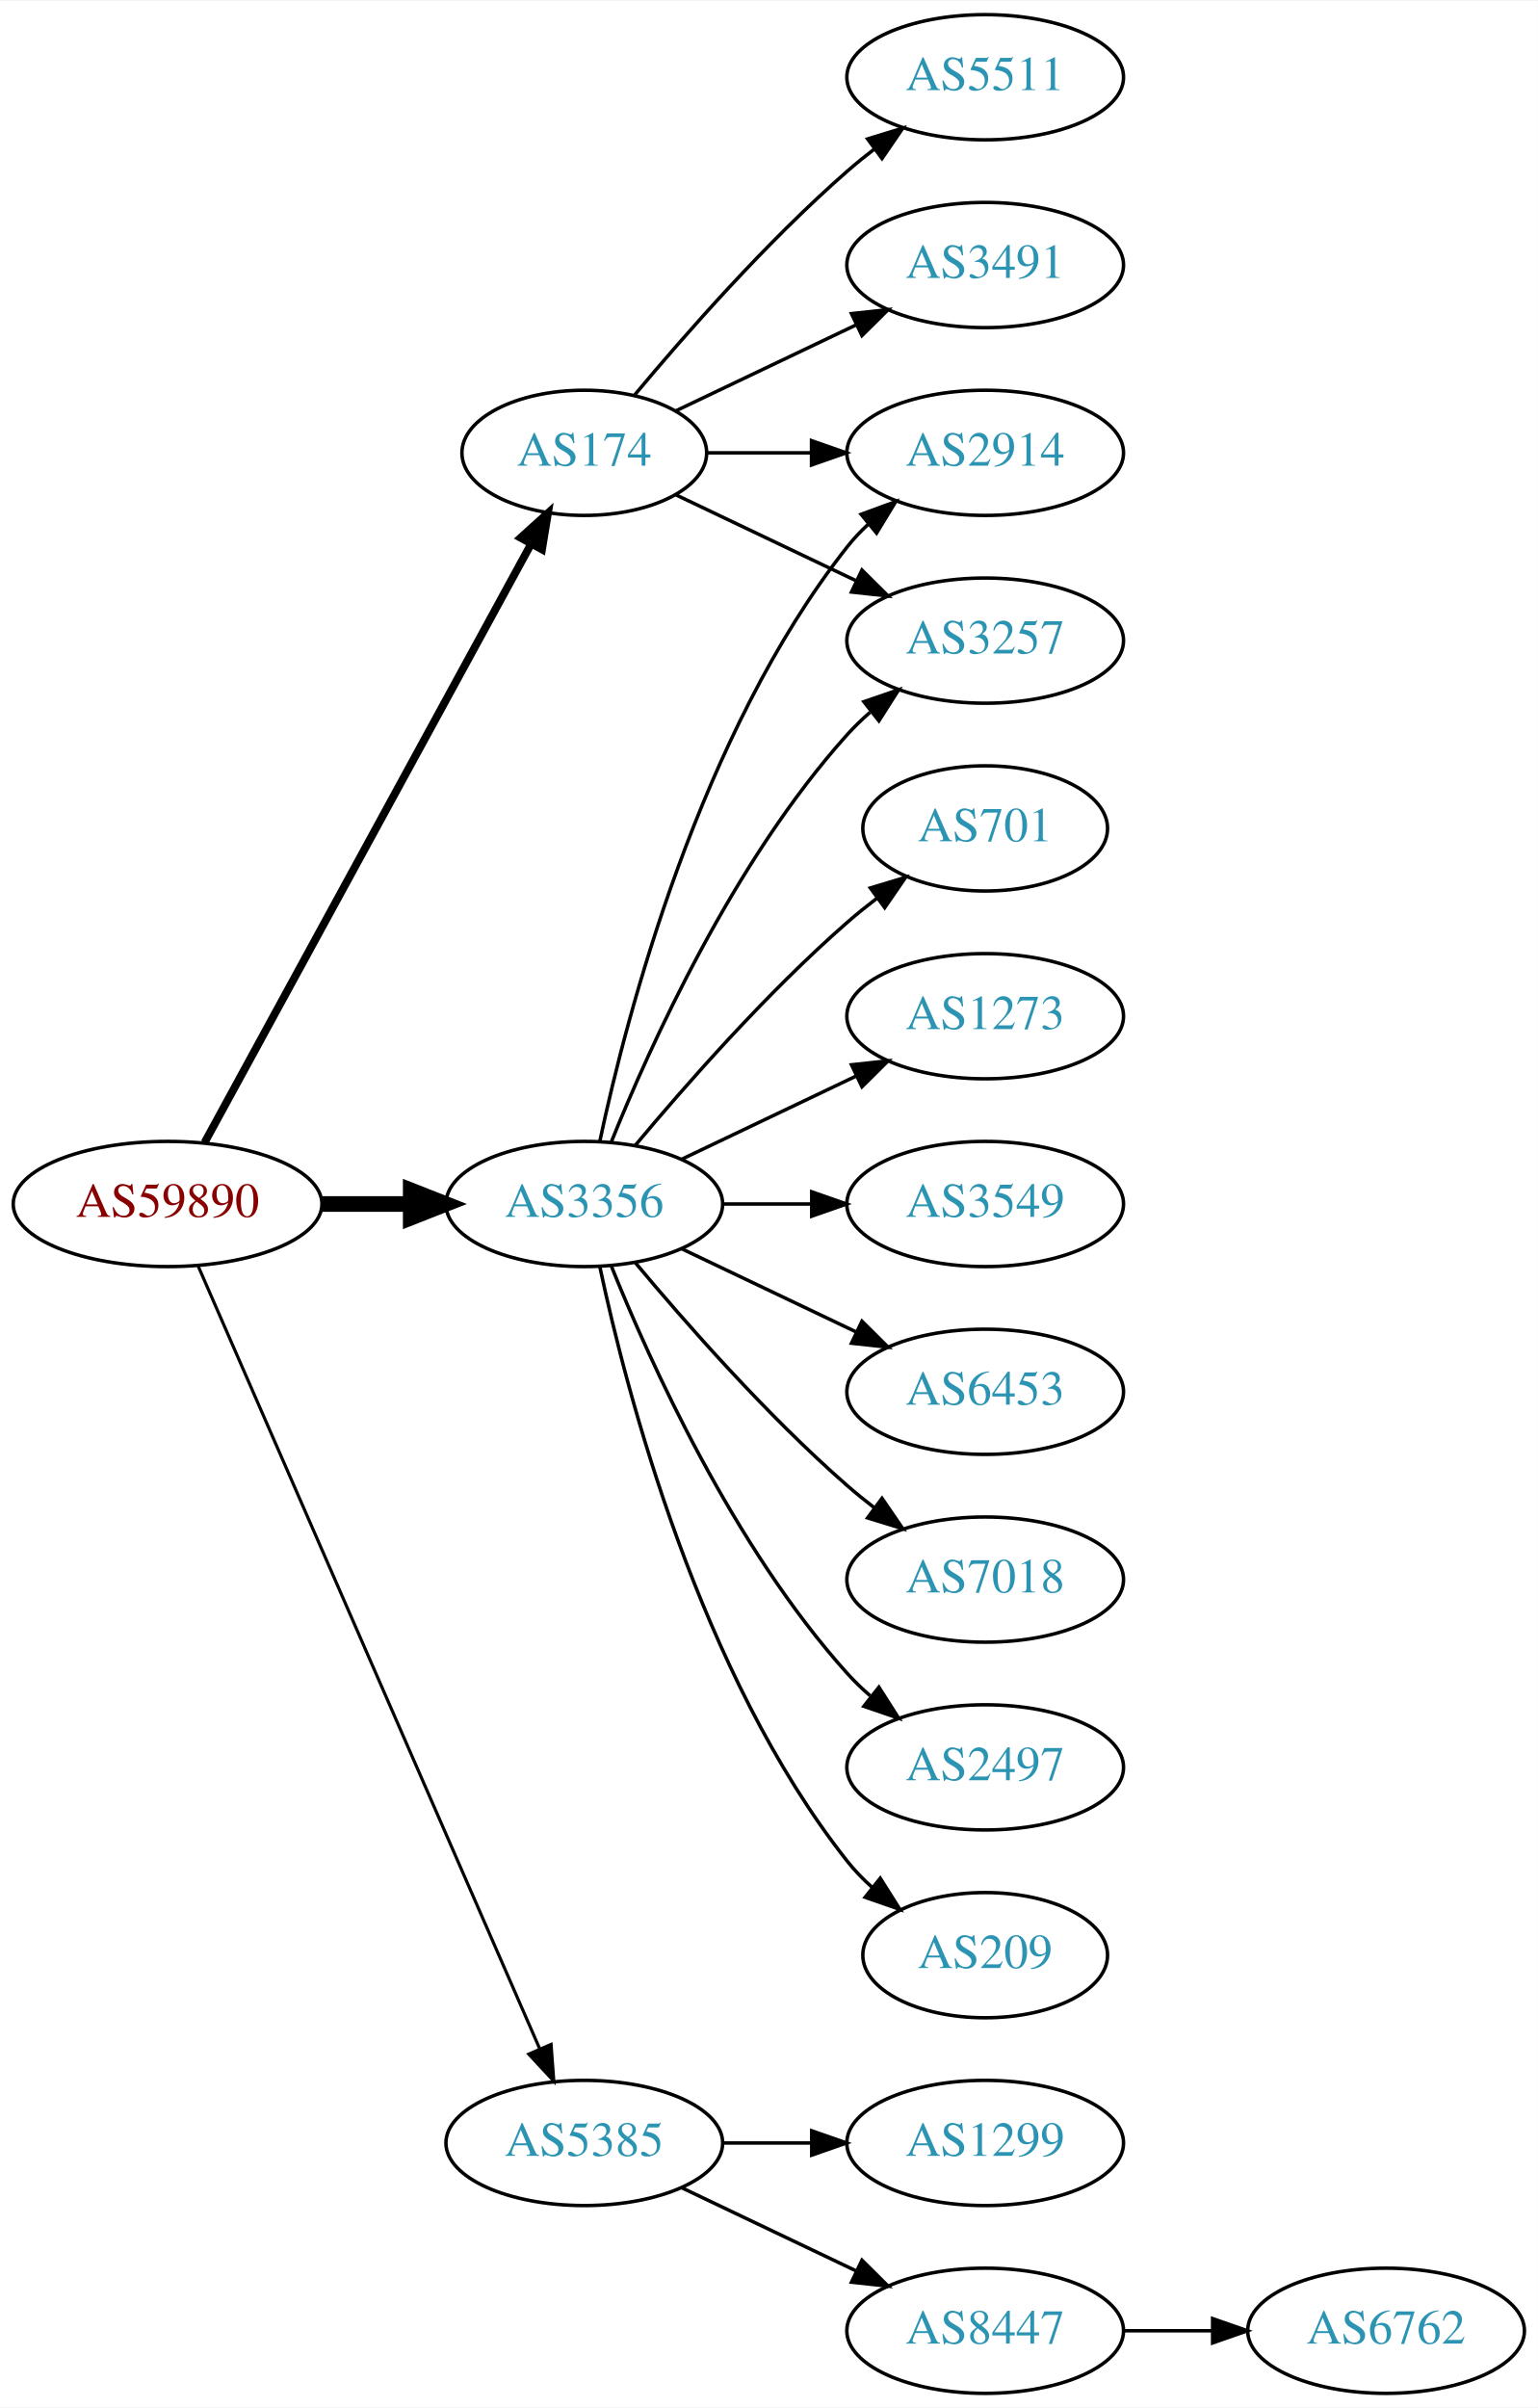
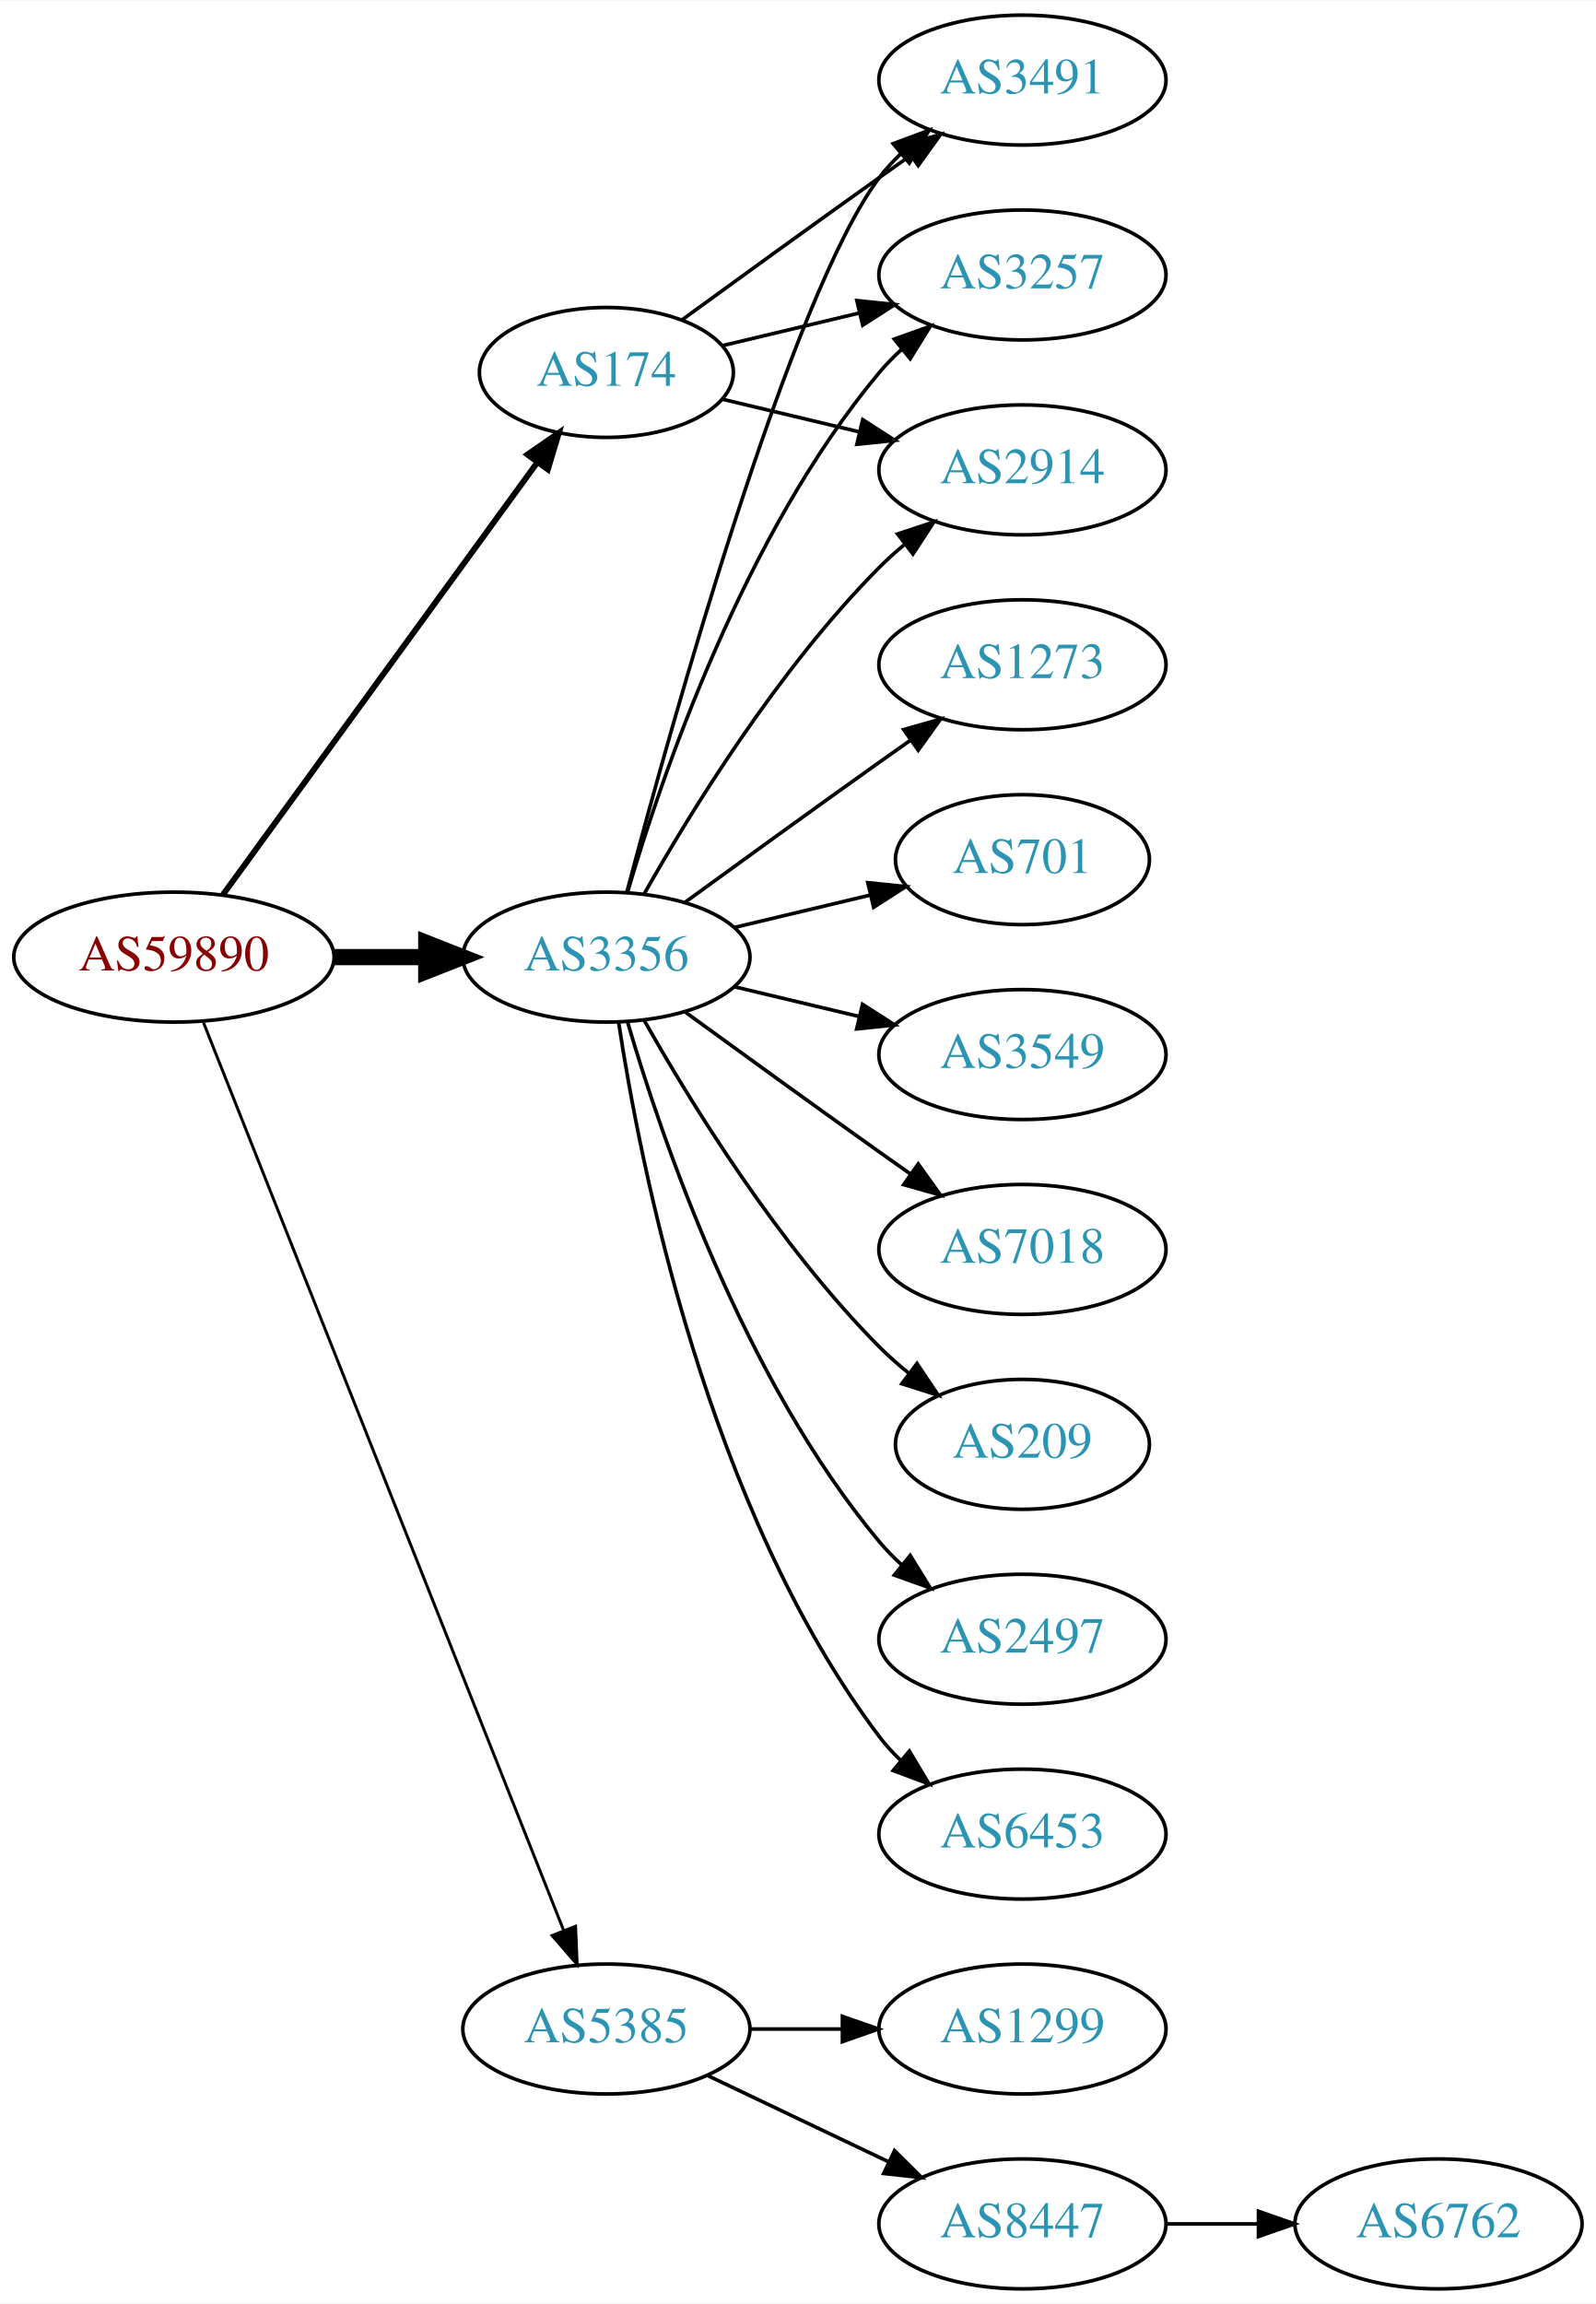
- <svg xmlns="http://www.w3.org/2000/svg" xmlns:xlink="http://www.w3.org/1999/xlink" width="442pt" height="692pt" viewBox="0.00 0.00 442.27 692.00">
-   <g id="graph0" class="graph" transform="scale(1 1) rotate(0) translate(4 688)">
-     <polygon fill="white" stroke="none" points="-4,4 -4,-688 438.271,-688 438.271,4 -4,4" />
+ <svg xmlns="http://www.w3.org/2000/svg" xmlns:xlink="http://www.w3.org/1999/xlink" width="442pt" height="638pt" viewBox="0.00 0.00 442.27 638.00">
+   <g id="graph0" class="graph" transform="scale(1 1) rotate(0) translate(4 634)">
+     <polygon fill="white" stroke="none" points="-4,4 -4,-634 438.271,-634 438.271,4 -4,4" />
    <g id="node1" class="node">
      <g id="a_node1">
        <a xlink:href="/asn/59890" xlink:title="AS59890 ~ Kabel-TV Lampert GmbH &amp; Co KG [AT]">
-           <ellipse fill="#ffffff" stroke="black" cx="44.196" cy="-342" rx="44.393" ry="18" />
-           <text text-anchor="middle" x="44.196" y="-338.3" font-family="Times,serif" font-size="14.00" fill="#880000">AS59890</text>
+           <ellipse fill="#ffffff" stroke="black" cx="44.196" cy="-369" rx="44.393" ry="18" />
+           <text text-anchor="middle" x="44.196" y="-365.3" font-family="Times,serif" font-size="14.00" fill="#880000">AS59890</text>
        </a>
      </g>
    </g>
    <g id="node2" class="node">
      <g id="a_node2">
        <a xlink:href="/asn/174" xlink:title="AS174 ~ Cogent Communications [US]">
-           <ellipse fill="#ffffff" stroke="black" cx="164.039" cy="-558" rx="35.194" ry="18" />
-           <text text-anchor="middle" x="164.039" y="-554.3" font-family="Times,serif" font-size="14.00" fill="#2c94b3">AS174</text>
+           <ellipse fill="#ffffff" stroke="black" cx="164.039" cy="-531" rx="35.194" ry="18" />
+           <text text-anchor="middle" x="164.039" y="-527.3" font-family="Times,serif" font-size="14.00" fill="#2c94b3">AS174</text>
        </a>
      </g>
    </g>
    <g id="edge1" class="edge">
-       <path fill="none" stroke="black" stroke-width="2.25" d="M54.84,-359.676C75.573,-397.679 124.476,-487.316 148.794,-531.89" />
-       <polygon fill="black" stroke="black" stroke-width="2.25" points="145.729,-533.581 153.591,-540.683 151.874,-530.228 145.729,-533.581" />
+       <path fill="none" stroke="black" stroke-width="1.636" d="M57.807,-386.337C78.737,-415.109 120.727,-472.834 144.858,-506.007" />
+       <polygon fill="black" stroke="black" stroke-width="1.636" points="142.158,-508.245 150.871,-514.273 147.819,-504.128 142.158,-508.245" />
    </g>
    <g id="node3" class="node">
      <g id="a_node3">
        <a xlink:href="/asn/3356" xlink:title="AS3356 ~ Level 3 Parent, LLC [US]">
-           <ellipse fill="#ffffff" stroke="black" cx="164.039" cy="-342" rx="39.794" ry="18" />
-           <text text-anchor="middle" x="164.039" y="-338.3" font-family="Times,serif" font-size="14.00" fill="#2c94b3">AS3356</text>
+           <ellipse fill="#ffffff" stroke="black" cx="164.039" cy="-369" rx="39.794" ry="18" />
+           <text text-anchor="middle" x="164.039" y="-365.3" font-family="Times,serif" font-size="14.00" fill="#2c94b3">AS3356</text>
        </a>
      </g>
    </g>
    <g id="edge2" class="edge">
-       <path fill="none" stroke="black" stroke-width="4.5" d="M88.407,-342C96.72,-342 105.482,-342 113.965,-342" />
-       <polygon fill="black" stroke="black" stroke-width="4.5" points="114.123,-345.938 124.123,-342 114.123,-338.063 114.123,-345.938" />
+       <path fill="none" stroke="black" stroke-width="4.5" d="M88.407,-369C96.72,-369 105.482,-369 113.965,-369" />
+       <polygon fill="black" stroke="black" stroke-width="4.5" points="114.123,-372.938 124.123,-369 114.123,-365.063 114.123,-372.938" />
    </g>
    <g id="node4" class="node">
      <g id="a_node4">
        <a xlink:href="/asn/5385" xlink:title="AS5385 ~ Russmedia IT GmbH [AT]">
          <ellipse fill="#ffffff" stroke="black" cx="164.039" cy="-72" rx="39.794" ry="18" />
          <text text-anchor="middle" x="164.039" y="-68.3" font-family="Times,serif" font-size="14.00" fill="#2c94b3">AS5385</text>
        </a>
      </g>
    </g>
    <g id="edge3" class="edge">
-       <path fill="none" stroke="black" stroke-width="0.9" d="M52.928,-324.285C73.029,-278.229 127.038,-154.486 151.141,-99.261" />
-       <polygon fill="black" stroke="black" stroke-width="0.9" points="154.486,-100.346 155.278,-89.781 148.07,-97.546 154.486,-100.346" />
+       <path fill="none" stroke="black" stroke-width="0.818" d="M52.39,-350.868C72.325,-300.627 128.366,-159.385 152.148,-99.447" />
+       <polygon fill="black" stroke="black" stroke-width="0.818" points="155.504,-100.48 155.939,-89.894 148.997,-97.898 155.504,-100.48" />
    </g>
    <g id="node5" class="node">
      <g id="a_node5">
        <a xlink:href="/asn/3491" xlink:title="AS3491 ~ PCCW Global, Inc. [US]">
          <ellipse fill="#ffffff" stroke="black" cx="279.332" cy="-612" rx="39.794" ry="18" />
          <text text-anchor="middle" x="279.332" y="-608.3" font-family="Times,serif" font-size="14.00" fill="#2c94b3">AS3491</text>
        </a>
      </g>
    </g>
    <g id="edge4" class="edge">
-       <path fill="none" stroke="black" d="M190.464,-570.119C205.766,-577.413 225.49,-586.814 242.372,-594.86" />
-       <polygon fill="black" stroke="black" points="240.879,-598.026 251.412,-599.169 243.891,-591.707 240.879,-598.026" />
+       <path fill="none" stroke="black" d="M184.935,-545.529C199.936,-556.45 221.043,-571.747 239.685,-585 242.506,-587.005 245.449,-589.085 248.397,-591.159" />
+       <polygon fill="black" stroke="black" points="246.424,-594.05 256.621,-596.926 250.443,-588.319 246.424,-594.05" />
    </g>
    <g id="node6" class="node">
      <g id="a_node6">
        <a xlink:href="/asn/3257" xlink:title="AS3257 ~ GTT [DE]">
-           <ellipse fill="#ffffff" stroke="black" cx="279.332" cy="-504" rx="39.794" ry="18" />
-           <text text-anchor="middle" x="279.332" y="-500.3" font-family="Times,serif" font-size="14.00" fill="#2c94b3">AS3257</text>
+           <ellipse fill="#ffffff" stroke="black" cx="279.332" cy="-558" rx="39.794" ry="18" />
+           <text text-anchor="middle" x="279.332" y="-554.3" font-family="Times,serif" font-size="14.00" fill="#2c94b3">AS3257</text>
        </a>
      </g>
    </g>
    <g id="edge5" class="edge">
-       <path fill="none" stroke="black" d="M190.464,-545.881C205.766,-538.587 225.49,-529.186 242.372,-521.14" />
-       <polygon fill="black" stroke="black" points="243.891,-524.293 251.412,-516.831 240.879,-517.974 243.891,-524.293" />
+       <path fill="none" stroke="black" d="M196.296,-538.449C207.976,-541.233 221.472,-544.449 234.101,-547.459" />
+       <polygon fill="black" stroke="black" points="233.454,-550.903 243.993,-549.816 235.077,-544.093 233.454,-550.903" />
    </g>
    <g id="node7" class="node">
      <g id="a_node7">
-         <a xlink:href="/asn/5511" xlink:title="AS5511 ~ Orange S.A. [FR]">
-           <ellipse fill="#ffffff" stroke="black" cx="279.332" cy="-666" rx="39.794" ry="18" />
-           <text text-anchor="middle" x="279.332" y="-662.3" font-family="Times,serif" font-size="14.00" fill="#2c94b3">AS5511</text>
+         <a xlink:href="/asn/2914" xlink:title="AS2914 ~ NTT America, Inc. [US]">
+           <ellipse fill="#ffffff" stroke="black" cx="279.332" cy="-504" rx="39.794" ry="18" />
+           <text text-anchor="middle" x="279.332" y="-500.3" font-family="Times,serif" font-size="14.00" fill="#2c94b3">AS2914</text>
        </a>
      </g>
    </g>
    <g id="edge6" class="edge">
-       <path fill="none" stroke="black" d="M178.404,-574.499C192.659,-591.596 216.354,-618.619 239.685,-639 242.151,-641.154 244.789,-643.294 247.487,-645.372" />
-       <polygon fill="black" stroke="black" points="245.512,-648.264 255.641,-651.37 249.66,-642.625 245.512,-648.264" />
+       <path fill="none" stroke="black" d="M196.296,-523.551C207.976,-520.767 221.472,-517.551 234.101,-514.541" />
+       <polygon fill="black" stroke="black" points="235.077,-517.907 243.993,-512.184 233.454,-511.097 235.077,-517.907" />
+     </g>
+     <g id="edge10" class="edge">
+       <path fill="none" stroke="black" d="M169.739,-387.102C181.891,-432.979 215.115,-552.469 239.685,-585 241.442,-587.327 243.459,-589.529 245.629,-591.596" />
+       <polygon fill="black" stroke="black" points="243.513,-594.389 253.441,-598.088 247.987,-589.005 243.513,-594.389" />
+     </g>
+     <g id="edge8" class="edge">
+       <path fill="none" stroke="black" d="M169.913,-387.002C179.227,-418.844 202.043,-485.981 239.685,-531 241.555,-533.237 243.654,-535.374 245.88,-537.396" />
+       <polygon fill="black" stroke="black" points="243.823,-540.234 253.799,-543.804 248.227,-534.793 243.823,-540.234" />
+     </g>
+     <g id="edge14" class="edge">
+       <path fill="none" stroke="black" d="M174.498,-386.49C187.28,-409.096 211.712,-448.886 239.685,-477 241.796,-479.121 244.092,-481.188 246.477,-483.171" />
+       <polygon fill="black" stroke="black" points="244.73,-486.242 254.793,-489.556 248.993,-480.69 244.73,-486.242" />
    </g>
    <g id="node8" class="node">
      <g id="a_node8">
-         <a xlink:href="/asn/2914" xlink:title="AS2914 ~ NTT America, Inc. [US]">
-           <ellipse fill="#ffffff" stroke="black" cx="279.332" cy="-558" rx="39.794" ry="18" />
-           <text text-anchor="middle" x="279.332" y="-554.3" font-family="Times,serif" font-size="14.00" fill="#2c94b3">AS2914</text>
+         <a xlink:href="/asn/701" xlink:title="AS701 ~ UUNET [US]">
+           <ellipse fill="#ffffff" stroke="black" cx="279.332" cy="-396" rx="35.194" ry="18" />
+           <text text-anchor="middle" x="279.332" y="-392.3" font-family="Times,serif" font-size="14.00" fill="#2c94b3">AS701</text>
        </a>
      </g>
    </g>
    <g id="edge7" class="edge">
-       <path fill="none" stroke="black" d="M199.338,-558C208.715,-558 219.065,-558 229.1,-558" />
-       <polygon fill="black" stroke="black" points="229.388,-561.5 239.388,-558 229.388,-554.5 229.388,-561.5" />
-     </g>
-     <g id="edge14" class="edge">
-       <path fill="none" stroke="black" d="M171.786,-359.787C182.837,-387.243 206.891,-440.578 239.685,-477 241.688,-479.224 243.906,-481.363 246.239,-483.397" />
-       <polygon fill="black" stroke="black" points="244.437,-486.433 254.458,-489.873 248.769,-480.935 244.437,-486.433" />
-     </g>
-     <g id="edge11" class="edge">
-       <path fill="none" stroke="black" d="M168.529,-360.16C176.16,-396.03 197.152,-477.155 239.685,-531 241.493,-533.288 243.545,-535.462 245.74,-537.51" />
-       <polygon fill="black" stroke="black" points="243.651,-540.323 253.6,-543.966 248.094,-534.914 243.651,-540.323" />
+       <path fill="none" stroke="black" d="M199.646,-377.248C211.44,-380.058 224.745,-383.229 237.013,-386.153" />
+       <polygon fill="black" stroke="black" points="236.479,-389.624 247.018,-388.537 238.101,-382.814 236.479,-389.624" />
    </g>
    <g id="node9" class="node">
      <g id="a_node9">
-         <a xlink:href="/asn/7018" xlink:title="AS7018 ~ AT&amp;T Services, Inc. [US]">
-           <ellipse fill="#ffffff" stroke="black" cx="279.332" cy="-234" rx="39.794" ry="18" />
-           <text text-anchor="middle" x="279.332" y="-230.3" font-family="Times,serif" font-size="14.00" fill="#2c94b3">AS7018</text>
-         </a>
-       </g>
-     </g>
-     <g id="edge8" class="edge">
-       <path fill="none" stroke="black" d="M178.669,-325.183C192.951,-308.071 216.498,-281.255 239.685,-261 242.151,-258.846 244.789,-256.706 247.487,-254.628" />
-       <polygon fill="black" stroke="black" points="249.66,-257.375 255.641,-248.63 245.512,-251.736 249.66,-257.375" />
+         <a xlink:href="/asn/3549" xlink:title="AS3549 ~ Level 3 Parent, LLC [US]">
+           <ellipse fill="#ffffff" stroke="black" cx="279.332" cy="-342" rx="39.794" ry="18" />
+           <text text-anchor="middle" x="279.332" y="-338.3" font-family="Times,serif" font-size="14.00" fill="#2c94b3">AS3549</text>
+         </a>
+       </g>
+     </g>
+     <g id="edge9" class="edge">
+       <path fill="none" stroke="black" d="M199.646,-360.752C210.517,-358.162 222.671,-355.265 234.114,-352.538" />
+       <polygon fill="black" stroke="black" points="235.02,-355.92 243.936,-350.197 233.397,-349.111 235.02,-355.92" />
    </g>
    <g id="node10" class="node">
      <g id="a_node10">
+         <a xlink:href="/asn/7018" xlink:title="AS7018 ~ AT&amp;T Services, Inc. [US]">
+           <ellipse fill="#ffffff" stroke="black" cx="279.332" cy="-288" rx="39.794" ry="18" />
+           <text text-anchor="middle" x="279.332" y="-284.3" font-family="Times,serif" font-size="14.00" fill="#2c94b3">AS7018</text>
+         </a>
+       </g>
+     </g>
+     <g id="edge11" class="edge">
+       <path fill="none" stroke="black" d="M185.887,-353.778C200.821,-342.909 221.435,-327.975 239.685,-315 242.506,-312.995 245.449,-310.915 248.397,-308.841" />
+       <polygon fill="black" stroke="black" points="250.443,-311.681 256.621,-303.074 246.424,-305.95 250.443,-311.681" />
+     </g>
+     <g id="node11" class="node">
+       <g id="a_node11">
+         <a xlink:href="/asn/209" xlink:title="AS209 ~ CenturyLink Communications, LLC [US]">
+           <ellipse fill="#ffffff" stroke="black" cx="279.332" cy="-234" rx="35.194" ry="18" />
+           <text text-anchor="middle" x="279.332" y="-230.3" font-family="Times,serif" font-size="14.00" fill="#2c94b3">AS209</text>
+         </a>
+       </g>
+     </g>
+     <g id="edge12" class="edge">
+       <path fill="none" stroke="black" d="M174.498,-351.51C187.28,-328.904 211.712,-289.114 239.685,-261 242.185,-258.487 244.946,-256.051 247.807,-253.739" />
+       <polygon fill="black" stroke="black" points="250.108,-256.389 256.004,-247.587 245.905,-250.79 250.108,-256.389" />
+     </g>
+     <g id="node12" class="node">
+       <g id="a_node12">
        <a xlink:href="/asn/2497" xlink:title="AS2497 ~ Internet Initiative Japan Inc. [JP]">
          <ellipse fill="#ffffff" stroke="black" cx="279.332" cy="-180" rx="39.794" ry="18" />
          <text text-anchor="middle" x="279.332" y="-176.3" font-family="Times,serif" font-size="14.00" fill="#2c94b3">AS2497</text>
        </a>
      </g>
    </g>
-     <g id="edge9" class="edge">
-       <path fill="none" stroke="black" d="M171.786,-324.213C182.837,-296.757 206.891,-243.422 239.685,-207 241.688,-204.776 243.906,-202.637 246.239,-200.603" />
-       <polygon fill="black" stroke="black" points="248.769,-203.065 254.458,-194.127 244.437,-197.567 248.769,-203.065" />
-     </g>
-     <g id="node11" class="node">
-       <g id="a_node11">
-         <a xlink:href="/asn/209" xlink:title="AS209 ~ CenturyLink Communications, LLC [US]">
-           <ellipse fill="#ffffff" stroke="black" cx="279.332" cy="-126" rx="35.194" ry="18" />
-           <text text-anchor="middle" x="279.332" y="-122.3" font-family="Times,serif" font-size="14.00" fill="#2c94b3">AS209</text>
-         </a>
-       </g>
-     </g>
-     <g id="edge10" class="edge">
-       <path fill="none" stroke="black" d="M168.529,-323.84C176.16,-287.97 197.152,-206.845 239.685,-153 241.765,-150.367 244.17,-147.884 246.743,-145.572" />
-       <polygon fill="black" stroke="black" points="249.154,-148.127 254.806,-139.165 244.799,-142.646 249.154,-148.127" />
-     </g>
-     <g id="node12" class="node">
-       <g id="a_node12">
-         <a xlink:href="/asn/701" xlink:title="AS701 ~ UUNET [US]">
-           <ellipse fill="#ffffff" stroke="black" cx="279.332" cy="-450" rx="35.194" ry="18" />
-           <text text-anchor="middle" x="279.332" y="-446.3" font-family="Times,serif" font-size="14.00" fill="#2c94b3">AS701</text>
-         </a>
-       </g>
-     </g>
-     <g id="edge12" class="edge">
-       <path fill="none" stroke="black" d="M178.669,-358.817C192.951,-375.929 216.498,-402.745 239.685,-423 242.355,-425.332 245.228,-427.648 248.158,-429.886" />
-       <polygon fill="black" stroke="black" points="246.309,-432.87 256.449,-435.939 250.436,-427.216 246.309,-432.87" />
+     <g id="edge13" class="edge">
+       <path fill="none" stroke="black" d="M169.913,-350.998C179.227,-319.156 202.043,-252.019 239.685,-207 241.555,-204.763 243.654,-202.626 245.88,-200.604" />
+       <polygon fill="black" stroke="black" points="248.227,-203.207 253.799,-194.196 243.823,-197.766 248.227,-203.207" />
    </g>
    <g id="node13" class="node">
      <g id="a_node13">
-         <a xlink:href="/asn/1273" xlink:title="AS1273 ~ Vodafone Group PLC [EU]">
-           <ellipse fill="#ffffff" stroke="black" cx="279.332" cy="-396" rx="39.794" ry="18" />
-           <text text-anchor="middle" x="279.332" y="-392.3" font-family="Times,serif" font-size="14.00" fill="#2c94b3">AS1273</text>
-         </a>
-       </g>
-     </g>
-     <g id="edge13" class="edge">
-       <path fill="none" stroke="black" d="M192.175,-354.934C207.169,-362.081 225.99,-371.052 242.213,-378.785" />
-       <polygon fill="black" stroke="black" points="240.884,-382.028 251.417,-383.171 243.895,-375.709 240.884,-382.028" />
+         <a xlink:href="/asn/6453" xlink:title="AS6453 ~ TATA COMMUNICATIONS (AMERICA) INC [US]">
+           <ellipse fill="#ffffff" stroke="black" cx="279.332" cy="-126" rx="39.794" ry="18" />
+           <text text-anchor="middle" x="279.332" y="-122.3" font-family="Times,serif" font-size="14.00" fill="#2c94b3">AS6453</text>
+         </a>
+       </g>
+     </g>
+     <g id="edge15" class="edge">
+       <path fill="none" stroke="black" d="M167.415,-351.014C173.389,-311.578 192.1,-216.005 239.685,-153 241.442,-150.673 243.459,-148.471 245.629,-146.404" />
+       <polygon fill="black" stroke="black" points="247.987,-148.995 253.441,-139.912 243.513,-143.611 247.987,-148.995" />
    </g>
    <g id="node14" class="node">
      <g id="a_node14">
-         <a xlink:href="/asn/3549" xlink:title="AS3549 ~ Level 3 Parent, LLC [US]">
-           <ellipse fill="#ffffff" stroke="black" cx="279.332" cy="-342" rx="39.794" ry="18" />
-           <text text-anchor="middle" x="279.332" y="-338.3" font-family="Times,serif" font-size="14.00" fill="#2c94b3">AS3549</text>
-         </a>
-       </g>
-     </g>
-     <g id="edge15" class="edge">
-       <path fill="none" stroke="black" d="M203.711,-342C211.914,-342 220.678,-342 229.21,-342" />
-       <polygon fill="black" stroke="black" points="229.449,-345.5 239.449,-342 229.449,-338.5 229.449,-345.5" />
+         <a xlink:href="/asn/1273" xlink:title="AS1273 ~ Vodafone Group PLC [EU]">
+           <ellipse fill="#ffffff" stroke="black" cx="279.332" cy="-450" rx="39.794" ry="18" />
+           <text text-anchor="middle" x="279.332" y="-446.3" font-family="Times,serif" font-size="14.00" fill="#2c94b3">AS1273</text>
+         </a>
+       </g>
+     </g>
+     <g id="edge16" class="edge">
+       <path fill="none" stroke="black" d="M185.887,-384.222C200.821,-395.091 221.435,-410.025 239.685,-423 242.506,-425.005 245.449,-427.085 248.397,-429.159" />
+       <polygon fill="black" stroke="black" points="246.424,-432.05 256.621,-434.926 250.443,-426.319 246.424,-432.05" />
    </g>
    <g id="node15" class="node">
      <g id="a_node15">
-         <a xlink:href="/asn/6453" xlink:title="AS6453 ~ TATA COMMUNICATIONS (AMERICA) INC [US]">
-           <ellipse fill="#ffffff" stroke="black" cx="279.332" cy="-288" rx="39.794" ry="18" />
-           <text text-anchor="middle" x="279.332" y="-284.3" font-family="Times,serif" font-size="14.00" fill="#2c94b3">AS6453</text>
-         </a>
-       </g>
-     </g>
-     <g id="edge16" class="edge">
-       <path fill="none" stroke="black" d="M192.175,-329.066C207.169,-321.919 225.99,-312.948 242.213,-305.215" />
-       <polygon fill="black" stroke="black" points="243.895,-308.291 251.417,-300.829 240.884,-301.972 243.895,-308.291" />
+         <a xlink:href="/asn/1299" xlink:title="AS1299 ~ Telia Carrier [EU]">
+           <ellipse fill="#ffffff" stroke="black" cx="279.332" cy="-72" rx="39.794" ry="18" />
+           <text text-anchor="middle" x="279.332" y="-68.3" font-family="Times,serif" font-size="14.00" fill="#2c94b3">AS1299</text>
+         </a>
+       </g>
+     </g>
+     <g id="edge17" class="edge">
+       <path fill="none" stroke="black" d="M203.711,-72C211.914,-72 220.678,-72 229.21,-72" />
+       <polygon fill="black" stroke="black" points="229.449,-75.5 239.449,-72 229.449,-68.5 229.449,-75.5" />
    </g>
    <g id="node16" class="node">
      <g id="a_node16">
        <a xlink:href="/asn/8447" xlink:title="AS8447 ~ A1 Telekom Austria AG [AT]">
          <ellipse fill="#ffffff" stroke="black" cx="279.332" cy="-18" rx="39.794" ry="18" />
          <text text-anchor="middle" x="279.332" y="-14.3" font-family="Times,serif" font-size="14.00" fill="#2c94b3">AS8447</text>
        </a>
      </g>
    </g>
-     <g id="edge17" class="edge">
+     <g id="edge18" class="edge">
      <path fill="none" stroke="black" d="M192.175,-59.066C207.169,-51.919 225.99,-42.948 242.213,-35.215" />
      <polygon fill="black" stroke="black" points="243.895,-38.291 251.417,-30.829 240.884,-31.972 243.895,-38.291" />
    </g>
    <g id="node17" class="node">
      <g id="a_node17">
-         <a xlink:href="/asn/1299" xlink:title="AS1299 ~ Telia Carrier [EU]">
-           <ellipse fill="#ffffff" stroke="black" cx="279.332" cy="-72" rx="39.794" ry="18" />
-           <text text-anchor="middle" x="279.332" y="-68.3" font-family="Times,serif" font-size="14.00" fill="#2c94b3">AS1299</text>
-         </a>
-       </g>
-     </g>
-     <g id="edge18" class="edge">
-       <path fill="none" stroke="black" d="M203.711,-72C211.914,-72 220.678,-72 229.21,-72" />
-       <polygon fill="black" stroke="black" points="229.449,-75.5 239.449,-72 229.449,-68.5 229.449,-75.5" />
-     </g>
-     <g id="node18" class="node">
-       <g id="a_node18">
        <a xlink:href="/asn/6762" xlink:title="AS6762 ~ TELECOM ITALIA SPARKLE S.p.A. [IT]">
          <ellipse fill="#ffffff" stroke="black" cx="394.625" cy="-18" rx="39.794" ry="18" />
          <text text-anchor="middle" x="394.625" y="-14.3" font-family="Times,serif" font-size="14.00" fill="#2c94b3">AS6762</text>
        </a>
      </g>
    </g>
    <g id="edge19" class="edge">
      <path fill="none" stroke="black" d="M319.004,-18C327.207,-18 335.971,-18 344.503,-18" />
      <polygon fill="black" stroke="black" points="344.742,-21.5 354.742,-18 344.742,-14.5 344.742,-21.5" />
    </g>
  </g>
</svg>
